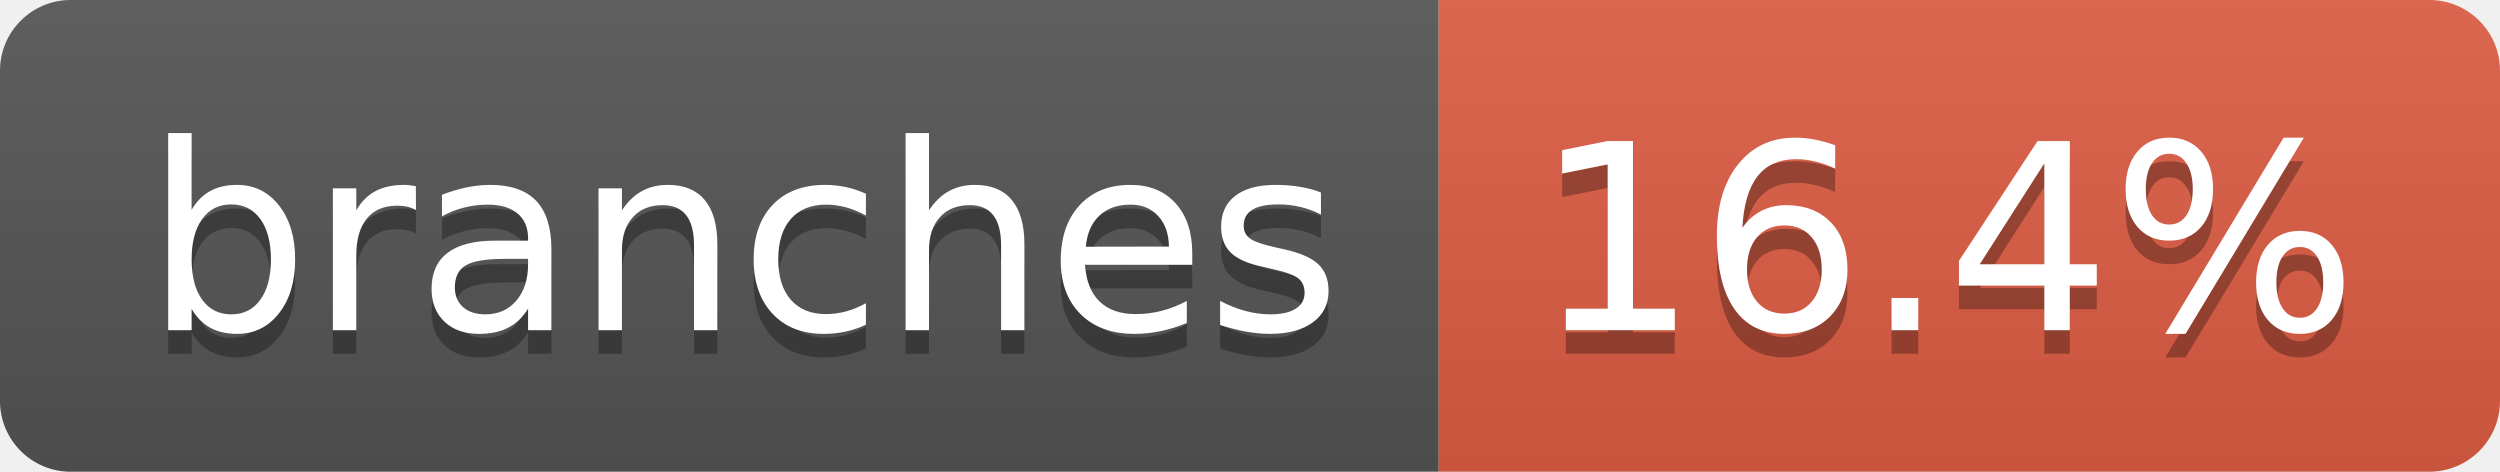
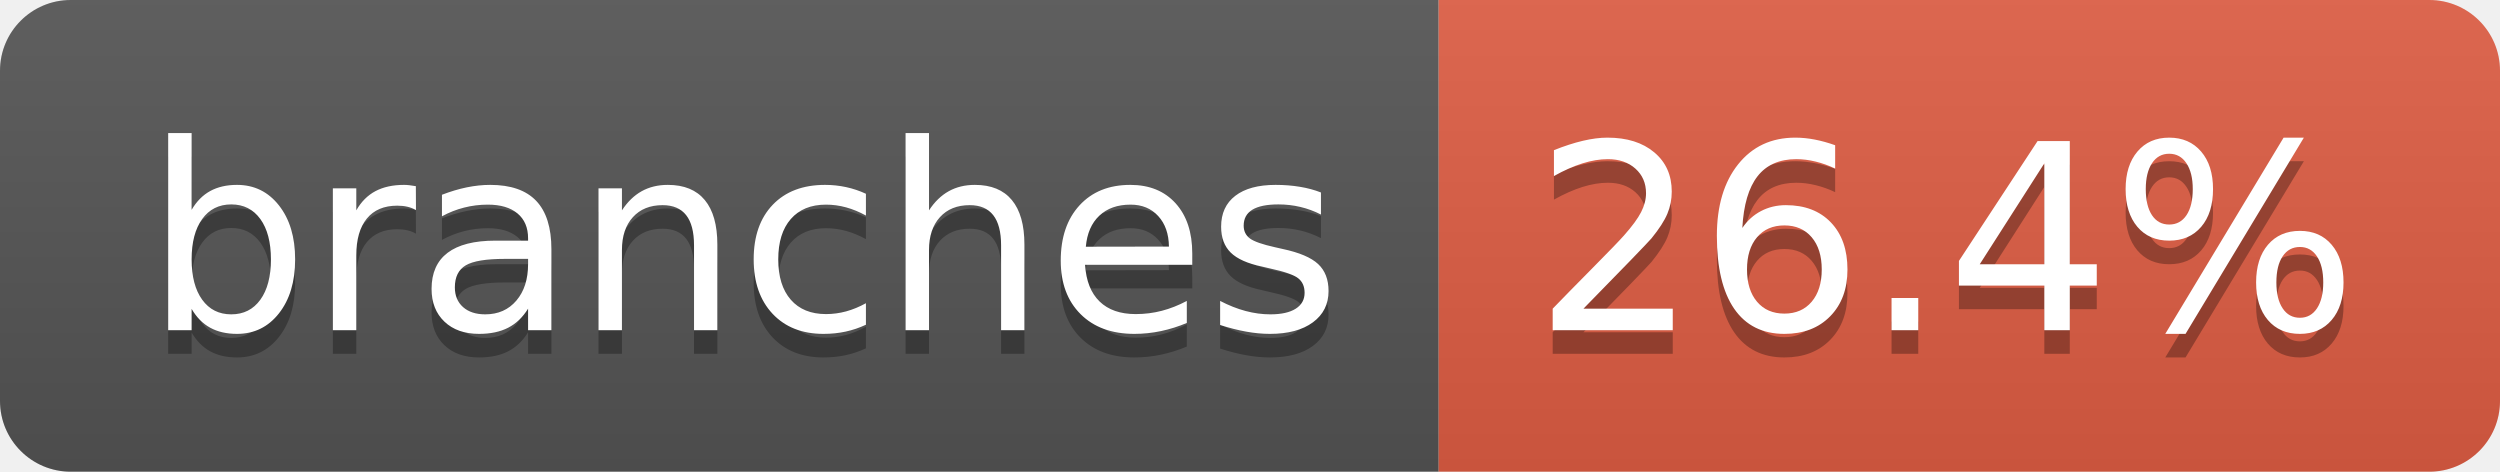
- <svg xmlns="http://www.w3.org/2000/svg" width="106" height="20" role="img" aria-label="branches: 16.4%">
+ <svg xmlns="http://www.w3.org/2000/svg" width="106" height="20" role="img" aria-label="branches: 26.4%">
  <linearGradient id="s" x2="0" y2="100%">
    <stop offset="0" stop-color="#bbb" stop-opacity=".1" />
    <stop offset="1" stop-opacity=".1" />
  </linearGradient>
  <clipPath id="r">
    <rect width="106" height="20" rx="3" fill="#fff" />
  </clipPath>
  <g clip-path="url(#r)">
    <rect width="61" height="20" fill="#555" />
    <rect x="61" width="45" height="20" fill="#e05d44" />
    <rect width="106" height="20" fill="url(#s)" />
  </g>
  <g fill="#fff" text-anchor="middle" font-family="Verdana,Geneva,DejaVu Sans,sans-serif" text-rendering="geometricPrecision" font-size="110">
    <text aria-hidden="true" x="315" y="150" fill="#010101" fill-opacity=".3" transform="scale(.1)" textLength="507">branches</text>
    <text x="315" y="140" transform="scale(.1)" fill="#fff" textLength="507">branches</text>
-     <text aria-hidden="true" x="825" y="150" fill="#010101" fill-opacity=".3" transform="scale(.1)" textLength="350">16.4%</text>
-     <text x="825" y="140" transform="scale(.1)" fill="#fff" textLength="350">16.4%</text>
+     <text aria-hidden="true" x="825" y="150" fill="#010101" fill-opacity=".3" transform="scale(.1)" textLength="350">26.4%</text>
+     <text x="825" y="140" transform="scale(.1)" fill="#fff" textLength="350">26.4%</text>
  </g>
</svg>
